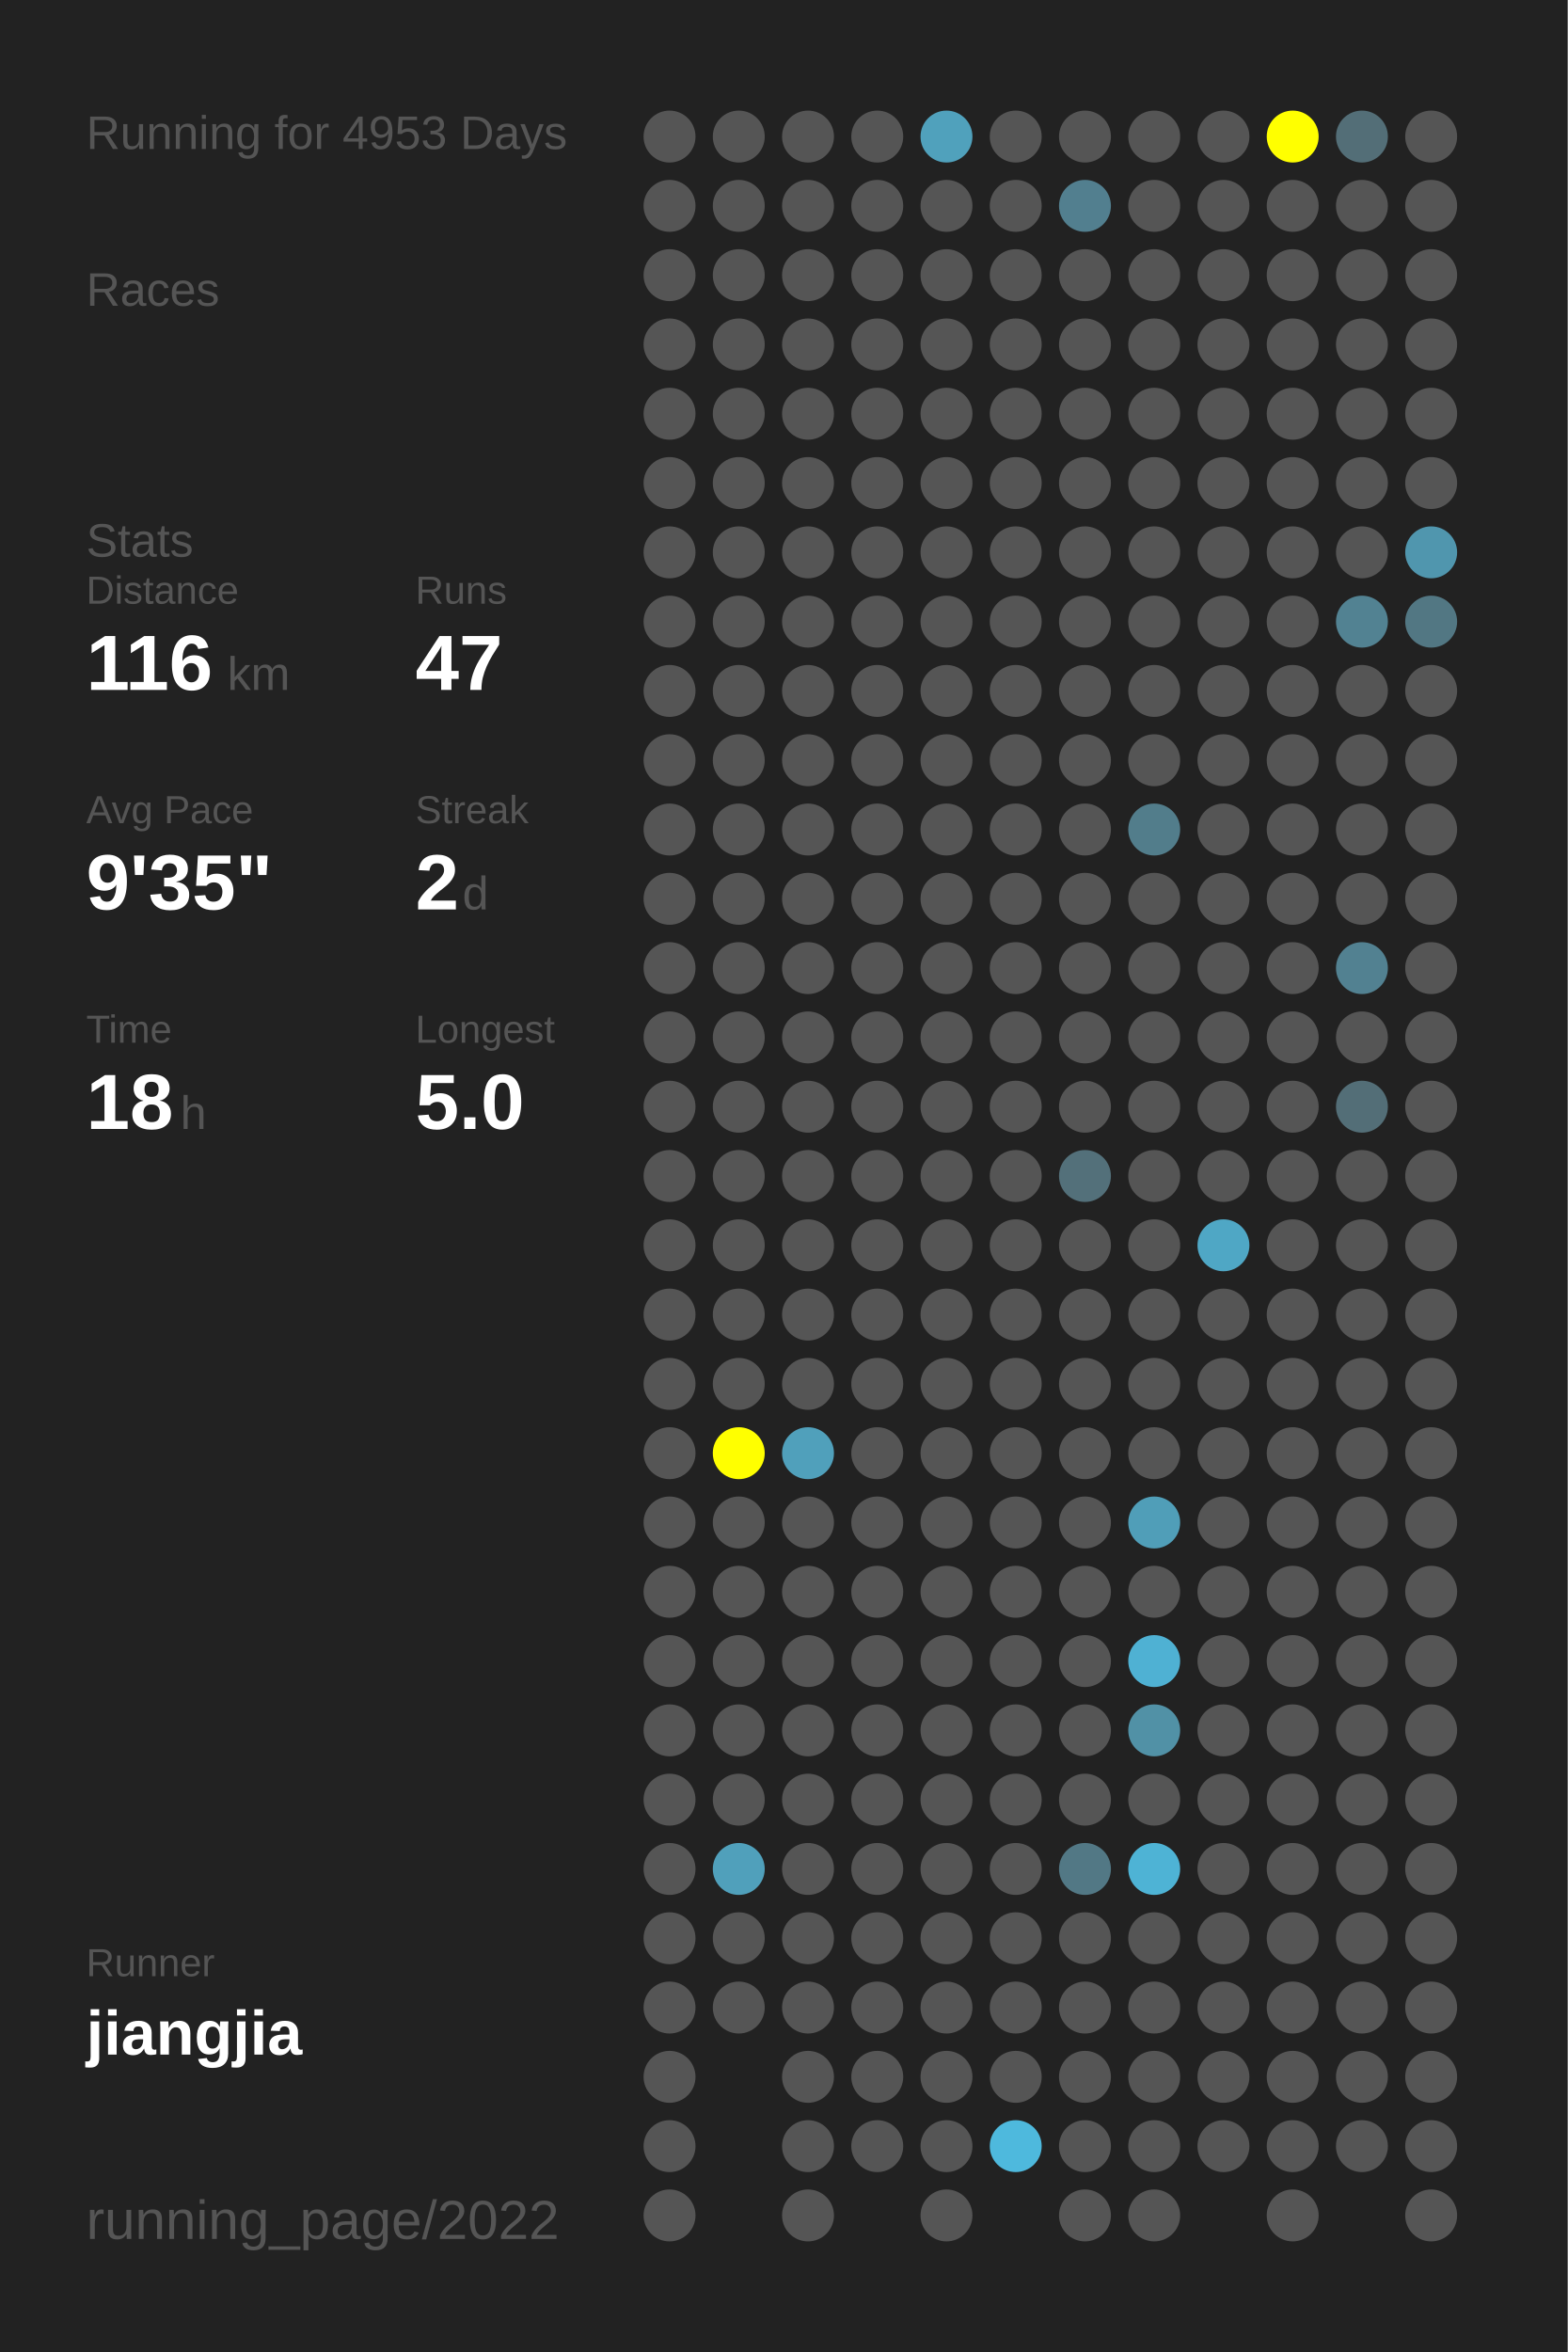
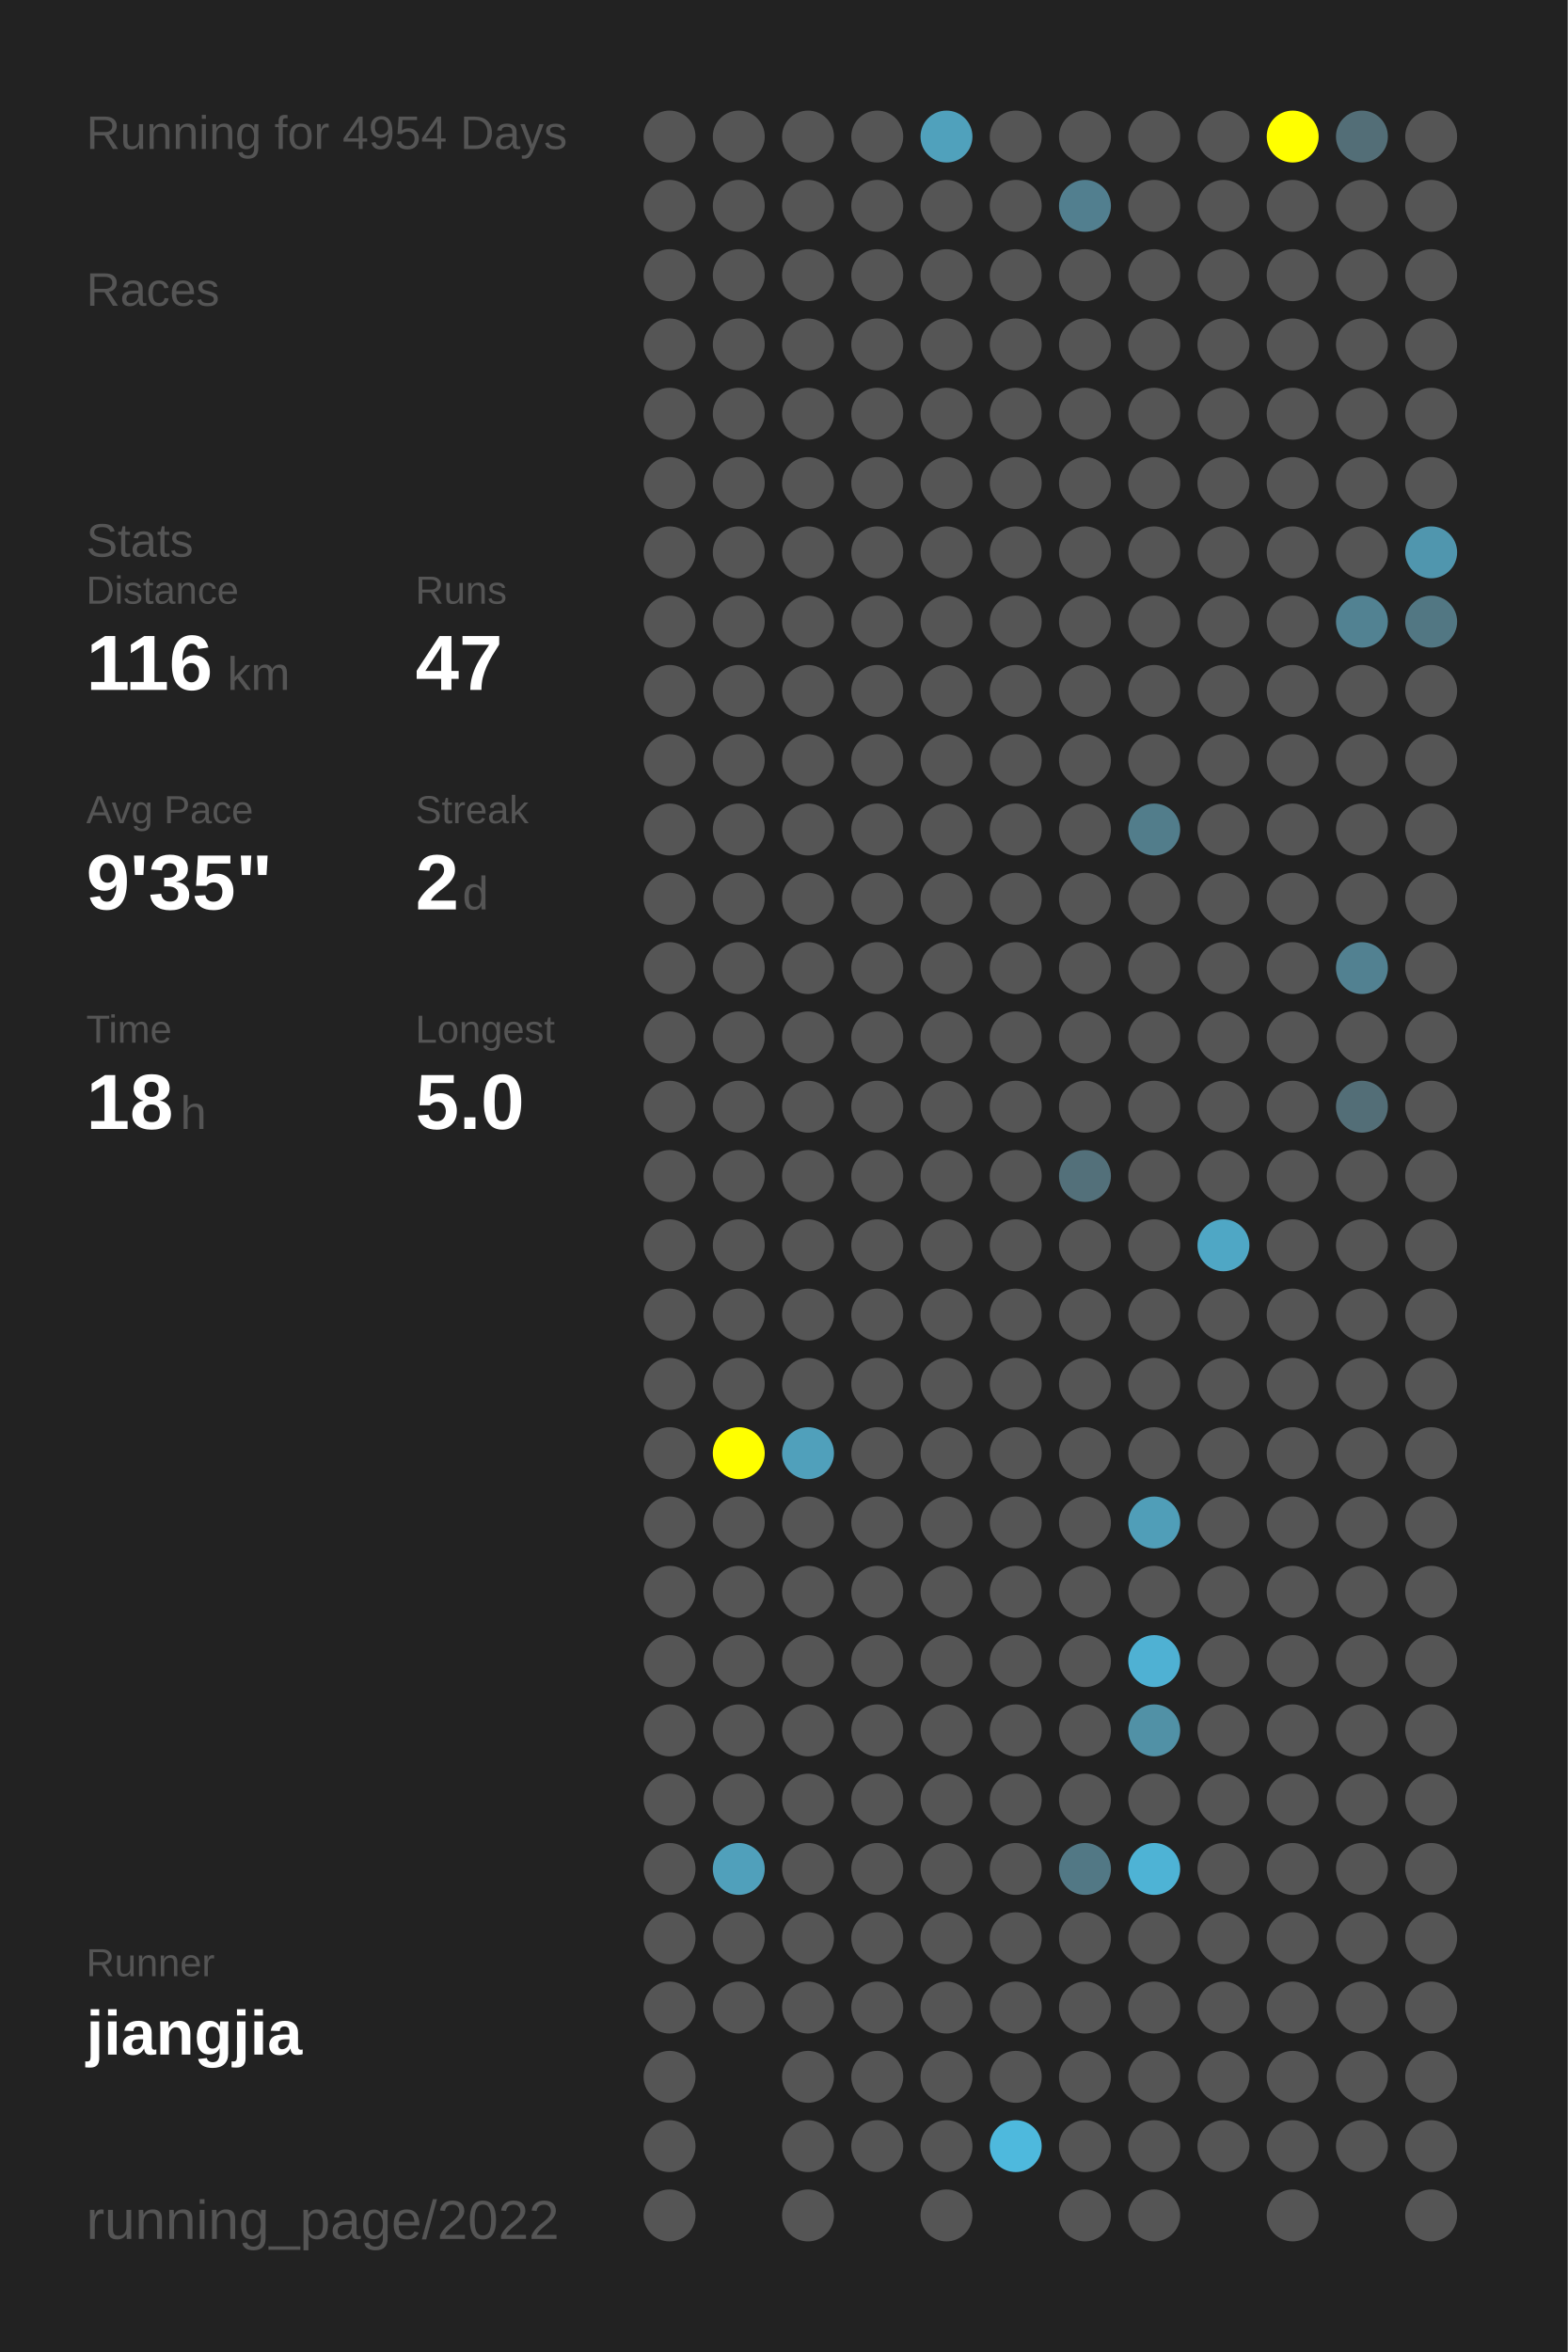
<svg xmlns="http://www.w3.org/2000/svg" baseProfile="full" height="300mm" version="1.1" viewBox="0,0,200,300" width="200mm">
  <defs />
  <rect fill="#222222" height="300" width="200" x="0" y="0" />
-   <text fill="#555555" style="font-size:6px; font-family:Arial;" x="11" y="19">Running for 4953 Days</text>
+   <text fill="#555555" style="font-size:6px; font-family:Arial;" x="11" y="19">Running for 4954 Days</text>
  <text fill="#555555" style="font-size:6px; font-family:Arial;" x="11" y="39">Races</text>
  <text fill="#555555" style="font-size:6px; font-family:Arial;" x="11" y="71">Stats</text>
  <text fill="#555555" style="font-size:5px; font-family:Arial;" x="11" y="77">Distance</text>
  <text fill="#FFFFFF" style="font-size:10px; font-family:Arial; font-weight:bold;" x="11" y="88">116</text>
  <text fill="#555555" style="font-size:6px; font-family:Arial;" x="29" y="88">km</text>
  <text fill="#555555" style="font-size:5px; font-family:Arial;" x="53" y="77">Runs</text>
  <text fill="#FFFFFF" style="font-size:10px; font-family:Arial; font-weight:bold;" x="53" y="88">47</text>
  <text fill="#555555" style="font-size:5px; font-family:Arial;" x="11" y="105">Avg Pace</text>
  <text fill="#FFFFFF" style="font-size:10px; font-family:Arial; font-weight:bold;" x="11" y="116">9'35"</text>
  <text fill="#555555" style="font-size:5px; font-family:Arial;" x="53" y="105">Streak</text>
  <text fill="#FFFFFF" style="font-size:10px; font-family:Arial; font-weight:bold;" x="53" y="116">2</text>
  <text fill="#555555" style="font-size:6px; font-family:Arial;" x="59" y="116">d</text>
  <text fill="#555555" style="font-size:5px; font-family:Arial;" x="11" y="133">Time</text>
  <text fill="#FFFFFF" style="font-size:10px; font-family:Arial; font-weight:bold;" x="11" y="144">18</text>
  <text fill="#555555" style="font-size:6px; font-family:Arial;" x="23" y="144">h</text>
  <text fill="#555555" style="font-size:5px; font-family:Arial;" x="53" y="133">Longest</text>
  <text fill="#FFFFFF" style="font-size:10px; font-family:Arial; font-weight:bold;" x="53" y="144">5.0</text>
  <text fill="#555555" style="font-size:5px; font-family:Arial;" x="11" y="252.065">Runner</text>
  <text fill="#FFFFFF" style="font-size:8px; font-family:Arial; font-weight:bold;" x="11" y="262.065">jiangjia</text>
  <text fill="#555555" style="font-size:7px; font-family:Arial;" x="11" y="285.581">running_page/2022</text>
  <circle cx="85.417" cy="17.419" fill="#555555" r="3.312" />
  <circle cx="85.417" cy="26.258" fill="#555555" r="3.312" />
  <circle cx="85.417" cy="35.097" fill="#555555" r="3.312" />
  <circle cx="85.417" cy="43.935" fill="#555555" r="3.312" />
  <circle cx="85.417" cy="52.774" fill="#555555" r="3.312" />
  <circle cx="85.417" cy="61.613" fill="#555555" r="3.312" />
  <circle cx="85.417" cy="70.452" fill="#555555" r="3.312" />
  <circle cx="85.417" cy="79.29" fill="#555555" r="3.312" />
  <circle cx="85.417" cy="88.129" fill="#555555" r="3.312" />
  <circle cx="85.417" cy="96.968" fill="#555555" r="3.312" />
  <circle cx="85.417" cy="105.806" fill="#555555" r="3.312" />
  <circle cx="85.417" cy="114.645" fill="#555555" r="3.312" />
  <circle cx="85.417" cy="123.484" fill="#555555" r="3.312" />
  <circle cx="85.417" cy="132.323" fill="#555555" r="3.312" />
  <circle cx="85.417" cy="141.161" fill="#555555" r="3.312" />
  <circle cx="85.417" cy="150" fill="#555555" r="3.312" />
  <circle cx="85.417" cy="158.839" fill="#555555" r="3.312" />
  <circle cx="85.417" cy="167.677" fill="#555555" r="3.312" />
  <circle cx="85.417" cy="176.516" fill="#555555" r="3.312" />
  <circle cx="85.417" cy="185.355" fill="#555555" r="3.312" />
  <circle cx="85.417" cy="194.194" fill="#555555" r="3.312" />
  <circle cx="85.417" cy="203.032" fill="#555555" r="3.312" />
  <circle cx="85.417" cy="211.871" fill="#555555" r="3.312" />
  <circle cx="85.417" cy="220.71" fill="#555555" r="3.312" />
  <circle cx="85.417" cy="229.548" fill="#555555" r="3.312" />
  <circle cx="85.417" cy="238.387" fill="#555555" r="3.312" />
  <circle cx="85.417" cy="247.226" fill="#555555" r="3.312" />
  <circle cx="85.417" cy="256.065" fill="#555555" r="3.312" />
  <circle cx="85.417" cy="264.903" fill="#555555" r="3.312" />
  <circle cx="85.417" cy="273.742" fill="#555555" r="3.312" />
  <circle cx="85.417" cy="282.581" fill="#555555" r="3.312" />
  <circle cx="94.25" cy="17.419" fill="#555555" r="3.312" />
  <circle cx="94.25" cy="26.258" fill="#555555" r="3.312" />
  <circle cx="94.25" cy="35.097" fill="#555555" r="3.312" />
  <circle cx="94.25" cy="43.935" fill="#555555" r="3.312" />
  <circle cx="94.25" cy="52.774" fill="#555555" r="3.312" />
  <circle cx="94.25" cy="61.613" fill="#555555" r="3.312" />
  <circle cx="94.25" cy="70.452" fill="#555555" r="3.312" />
  <circle cx="94.25" cy="79.29" fill="#555555" r="3.312" />
  <circle cx="94.25" cy="88.129" fill="#555555" r="3.312" />
  <circle cx="94.25" cy="96.968" fill="#555555" r="3.312" />
  <circle cx="94.25" cy="105.806" fill="#555555" r="3.312" />
  <circle cx="94.25" cy="114.645" fill="#555555" r="3.312" />
  <circle cx="94.25" cy="123.484" fill="#555555" r="3.312" />
  <circle cx="94.25" cy="132.323" fill="#555555" r="3.312" />
  <circle cx="94.25" cy="141.161" fill="#555555" r="3.312" />
  <circle cx="94.25" cy="150" fill="#555555" r="3.312" />
  <circle cx="94.25" cy="158.839" fill="#555555" r="3.312" />
  <circle cx="94.25" cy="167.677" fill="#555555" r="3.312" />
  <circle cx="94.25" cy="176.516" fill="#555555" r="3.312" />
  <circle cx="94.25" cy="185.355" fill="#FFFF00" r="3.312" />
  <circle cx="94.25" cy="194.194" fill="#555555" r="3.312" />
  <circle cx="94.25" cy="203.032" fill="#555555" r="3.312" />
  <circle cx="94.25" cy="211.871" fill="#555555" r="3.312" />
  <circle cx="94.25" cy="220.71" fill="#555555" r="3.312" />
  <circle cx="94.25" cy="229.548" fill="#555555" r="3.312" />
  <circle cx="94.25" cy="238.387" fill="#50a0bb" r="3.312" />
  <circle cx="94.25" cy="247.226" fill="#555555" r="3.312" />
  <circle cx="94.25" cy="256.065" fill="#555555" r="3.312" />
  <circle cx="103.083" cy="17.419" fill="#555555" r="3.312" />
  <circle cx="103.083" cy="26.258" fill="#555555" r="3.312" />
  <circle cx="103.083" cy="35.097" fill="#555555" r="3.312" />
  <circle cx="103.083" cy="43.935" fill="#555555" r="3.312" />
  <circle cx="103.083" cy="52.774" fill="#555555" r="3.312" />
  <circle cx="103.083" cy="61.613" fill="#555555" r="3.312" />
  <circle cx="103.083" cy="70.452" fill="#555555" r="3.312" />
  <circle cx="103.083" cy="79.29" fill="#555555" r="3.312" />
  <circle cx="103.083" cy="88.129" fill="#555555" r="3.312" />
  <circle cx="103.083" cy="96.968" fill="#555555" r="3.312" />
  <circle cx="103.083" cy="105.806" fill="#555555" r="3.312" />
  <circle cx="103.083" cy="114.645" fill="#555555" r="3.312" />
  <circle cx="103.083" cy="123.484" fill="#555555" r="3.312" />
  <circle cx="103.083" cy="132.323" fill="#555555" r="3.312" />
  <circle cx="103.083" cy="141.161" fill="#555555" r="3.312" />
  <circle cx="103.083" cy="150" fill="#555555" r="3.312" />
  <circle cx="103.083" cy="158.839" fill="#555555" r="3.312" />
  <circle cx="103.083" cy="167.677" fill="#555555" r="3.312" />
  <circle cx="103.083" cy="176.516" fill="#555555" r="3.312" />
  <circle cx="103.083" cy="185.355" fill="#50a0bb" r="3.312" />
  <circle cx="103.083" cy="194.194" fill="#555555" r="3.312" />
  <circle cx="103.083" cy="203.032" fill="#555555" r="3.312" />
  <circle cx="103.083" cy="211.871" fill="#555555" r="3.312" />
  <circle cx="103.083" cy="220.71" fill="#555555" r="3.312" />
  <circle cx="103.083" cy="229.548" fill="#555555" r="3.312" />
  <circle cx="103.083" cy="238.387" fill="#555555" r="3.312" />
  <circle cx="103.083" cy="247.226" fill="#555555" r="3.312" />
  <circle cx="103.083" cy="256.065" fill="#555555" r="3.312" />
  <circle cx="103.083" cy="264.903" fill="#555555" r="3.312" />
  <circle cx="103.083" cy="273.742" fill="#555555" r="3.312" />
  <circle cx="103.083" cy="282.581" fill="#555555" r="3.312" />
  <circle cx="111.917" cy="17.419" fill="#555555" r="3.312" />
  <circle cx="111.917" cy="26.258" fill="#555555" r="3.312" />
  <circle cx="111.917" cy="35.097" fill="#555555" r="3.312" />
  <circle cx="111.917" cy="43.935" fill="#555555" r="3.312" />
  <circle cx="111.917" cy="52.774" fill="#555555" r="3.312" />
  <circle cx="111.917" cy="61.613" fill="#555555" r="3.312" />
  <circle cx="111.917" cy="70.452" fill="#555555" r="3.312" />
  <circle cx="111.917" cy="79.29" fill="#555555" r="3.312" />
  <circle cx="111.917" cy="88.129" fill="#555555" r="3.312" />
  <circle cx="111.917" cy="96.968" fill="#555555" r="3.312" />
  <circle cx="111.917" cy="105.806" fill="#555555" r="3.312" />
  <circle cx="111.917" cy="114.645" fill="#555555" r="3.312" />
  <circle cx="111.917" cy="123.484" fill="#555555" r="3.312" />
  <circle cx="111.917" cy="132.323" fill="#555555" r="3.312" />
  <circle cx="111.917" cy="141.161" fill="#555555" r="3.312" />
  <circle cx="111.917" cy="150" fill="#555555" r="3.312" />
  <circle cx="111.917" cy="158.839" fill="#555555" r="3.312" />
  <circle cx="111.917" cy="167.677" fill="#555555" r="3.312" />
  <circle cx="111.917" cy="176.516" fill="#555555" r="3.312" />
  <circle cx="111.917" cy="185.355" fill="#555555" r="3.312" />
  <circle cx="111.917" cy="194.194" fill="#555555" r="3.312" />
  <circle cx="111.917" cy="203.032" fill="#555555" r="3.312" />
  <circle cx="111.917" cy="211.871" fill="#555555" r="3.312" />
  <circle cx="111.917" cy="220.71" fill="#555555" r="3.312" />
  <circle cx="111.917" cy="229.548" fill="#555555" r="3.312" />
  <circle cx="111.917" cy="238.387" fill="#555555" r="3.312" />
  <circle cx="111.917" cy="247.226" fill="#555555" r="3.312" />
  <circle cx="111.917" cy="256.065" fill="#555555" r="3.312" />
  <circle cx="111.917" cy="264.903" fill="#555555" r="3.312" />
  <circle cx="111.917" cy="273.742" fill="#555555" r="3.312" />
  <circle cx="120.75" cy="17.419" fill="#50a1bc" r="3.312" />
  <circle cx="120.75" cy="26.258" fill="#555555" r="3.312" />
  <circle cx="120.75" cy="35.097" fill="#555555" r="3.312" />
  <circle cx="120.75" cy="43.935" fill="#555555" r="3.312" />
  <circle cx="120.75" cy="52.774" fill="#555555" r="3.312" />
  <circle cx="120.75" cy="61.613" fill="#555555" r="3.312" />
  <circle cx="120.75" cy="70.452" fill="#555555" r="3.312" />
  <circle cx="120.75" cy="79.29" fill="#555555" r="3.312" />
  <circle cx="120.75" cy="88.129" fill="#555555" r="3.312" />
  <circle cx="120.75" cy="96.968" fill="#555555" r="3.312" />
  <circle cx="120.75" cy="105.806" fill="#555555" r="3.312" />
  <circle cx="120.75" cy="114.645" fill="#555555" r="3.312" />
  <circle cx="120.75" cy="123.484" fill="#555555" r="3.312" />
  <circle cx="120.75" cy="132.323" fill="#555555" r="3.312" />
  <circle cx="120.75" cy="141.161" fill="#555555" r="3.312" />
  <circle cx="120.75" cy="150" fill="#555555" r="3.312" />
  <circle cx="120.75" cy="158.839" fill="#555555" r="3.312" />
  <circle cx="120.75" cy="167.677" fill="#555555" r="3.312" />
  <circle cx="120.75" cy="176.516" fill="#555555" r="3.312" />
  <circle cx="120.75" cy="185.355" fill="#555555" r="3.312" />
  <circle cx="120.75" cy="194.194" fill="#555555" r="3.312" />
  <circle cx="120.75" cy="203.032" fill="#555555" r="3.312" />
  <circle cx="120.75" cy="211.871" fill="#555555" r="3.312" />
  <circle cx="120.75" cy="220.71" fill="#555555" r="3.312" />
  <circle cx="120.75" cy="229.548" fill="#555555" r="3.312" />
  <circle cx="120.75" cy="238.387" fill="#555555" r="3.312" />
  <circle cx="120.75" cy="247.226" fill="#555555" r="3.312" />
  <circle cx="120.75" cy="256.065" fill="#555555" r="3.312" />
  <circle cx="120.75" cy="264.903" fill="#555555" r="3.312" />
  <circle cx="120.75" cy="273.742" fill="#555555" r="3.312" />
  <circle cx="120.75" cy="282.581" fill="#555555" r="3.312" />
  <circle cx="129.583" cy="17.419" fill="#555555" r="3.312" />
  <circle cx="129.583" cy="26.258" fill="#555555" r="3.312" />
  <circle cx="129.583" cy="35.097" fill="#555555" r="3.312" />
  <circle cx="129.583" cy="43.935" fill="#555555" r="3.312" />
  <circle cx="129.583" cy="52.774" fill="#555555" r="3.312" />
  <circle cx="129.583" cy="61.613" fill="#555555" r="3.312" />
  <circle cx="129.583" cy="70.452" fill="#555555" r="3.312" />
  <circle cx="129.583" cy="79.29" fill="#555555" r="3.312" />
  <circle cx="129.583" cy="88.129" fill="#555555" r="3.312" />
  <circle cx="129.583" cy="96.968" fill="#555555" r="3.312" />
  <circle cx="129.583" cy="105.806" fill="#555555" r="3.312" />
  <circle cx="129.583" cy="114.645" fill="#555555" r="3.312" />
  <circle cx="129.583" cy="123.484" fill="#555555" r="3.312" />
  <circle cx="129.583" cy="132.323" fill="#555555" r="3.312" />
  <circle cx="129.583" cy="141.161" fill="#555555" r="3.312" />
  <circle cx="129.583" cy="150" fill="#555555" r="3.312" />
  <circle cx="129.583" cy="158.839" fill="#555555" r="3.312" />
  <circle cx="129.583" cy="167.677" fill="#555555" r="3.312" />
  <circle cx="129.583" cy="176.516" fill="#555555" r="3.312" />
  <circle cx="129.583" cy="185.355" fill="#555555" r="3.312" />
  <circle cx="129.583" cy="194.194" fill="#555555" r="3.312" />
  <circle cx="129.583" cy="203.032" fill="#555555" r="3.312" />
  <circle cx="129.583" cy="211.871" fill="#555555" r="3.312" />
  <circle cx="129.583" cy="220.71" fill="#555555" r="3.312" />
  <circle cx="129.583" cy="229.548" fill="#555555" r="3.312" />
  <circle cx="129.583" cy="238.387" fill="#555555" r="3.312" />
  <circle cx="129.583" cy="247.226" fill="#555555" r="3.312" />
  <circle cx="129.583" cy="256.065" fill="#555555" r="3.312" />
  <circle cx="129.583" cy="264.903" fill="#555555" r="3.312" />
  <circle cx="129.583" cy="273.742" fill="#4eb9dd" r="3.312" />
  <circle cx="138.417" cy="17.419" fill="#555555" r="3.312" />
  <circle cx="138.417" cy="26.258" fill="#527f8f" r="3.312" />
  <circle cx="138.417" cy="35.097" fill="#555555" r="3.312" />
  <circle cx="138.417" cy="43.935" fill="#555555" r="3.312" />
  <circle cx="138.417" cy="52.774" fill="#555555" r="3.312" />
  <circle cx="138.417" cy="61.613" fill="#555555" r="3.312" />
  <circle cx="138.417" cy="70.452" fill="#555555" r="3.312" />
  <circle cx="138.417" cy="79.29" fill="#555555" r="3.312" />
  <circle cx="138.417" cy="88.129" fill="#555555" r="3.312" />
  <circle cx="138.417" cy="96.968" fill="#555555" r="3.312" />
  <circle cx="138.417" cy="105.806" fill="#555555" r="3.312" />
  <circle cx="138.417" cy="114.645" fill="#555555" r="3.312" />
  <circle cx="138.417" cy="123.484" fill="#555555" r="3.312" />
  <circle cx="138.417" cy="132.323" fill="#555555" r="3.312" />
  <circle cx="138.417" cy="141.161" fill="#555555" r="3.312" />
  <circle cx="138.417" cy="150" fill="#53707a" r="3.312" />
  <circle cx="138.417" cy="158.839" fill="#555555" r="3.312" />
  <circle cx="138.417" cy="167.677" fill="#555555" r="3.312" />
  <circle cx="138.417" cy="176.516" fill="#555555" r="3.312" />
  <circle cx="138.417" cy="185.355" fill="#555555" r="3.312" />
  <circle cx="138.417" cy="194.194" fill="#555555" r="3.312" />
  <circle cx="138.417" cy="203.032" fill="#555555" r="3.312" />
  <circle cx="138.417" cy="211.871" fill="#555555" r="3.312" />
  <circle cx="138.417" cy="220.71" fill="#555555" r="3.312" />
  <circle cx="138.417" cy="229.548" fill="#555555" r="3.312" />
  <circle cx="138.417" cy="238.387" fill="#527885" r="3.312" />
  <circle cx="138.417" cy="247.226" fill="#555555" r="3.312" />
  <circle cx="138.417" cy="256.065" fill="#555555" r="3.312" />
  <circle cx="138.417" cy="264.903" fill="#555555" r="3.312" />
  <circle cx="138.417" cy="273.742" fill="#555555" r="3.312" />
  <circle cx="138.417" cy="282.581" fill="#555555" r="3.312" />
  <circle cx="147.25" cy="17.419" fill="#555555" r="3.312" />
  <circle cx="147.25" cy="26.258" fill="#555555" r="3.312" />
  <circle cx="147.25" cy="35.097" fill="#555555" r="3.312" />
  <circle cx="147.25" cy="43.935" fill="#555555" r="3.312" />
  <circle cx="147.25" cy="52.774" fill="#555555" r="3.312" />
  <circle cx="147.25" cy="61.613" fill="#555555" r="3.312" />
  <circle cx="147.25" cy="70.452" fill="#555555" r="3.312" />
  <circle cx="147.25" cy="79.29" fill="#555555" r="3.312" />
  <circle cx="147.25" cy="88.129" fill="#555555" r="3.312" />
  <circle cx="147.25" cy="96.968" fill="#555555" r="3.312" />
  <circle cx="147.25" cy="105.806" fill="#527d8b" r="3.312" />
  <circle cx="147.25" cy="114.645" fill="#555555" r="3.312" />
  <circle cx="147.25" cy="123.484" fill="#555555" r="3.312" />
  <circle cx="147.25" cy="132.323" fill="#555555" r="3.312" />
  <circle cx="147.25" cy="141.161" fill="#555555" r="3.312" />
  <circle cx="147.25" cy="150" fill="#555555" r="3.312" />
  <circle cx="147.25" cy="158.839" fill="#555555" r="3.312" />
  <circle cx="147.25" cy="167.677" fill="#555555" r="3.312" />
  <circle cx="147.25" cy="176.516" fill="#555555" r="3.312" />
  <circle cx="147.25" cy="185.355" fill="#555555" r="3.312" />
  <circle cx="147.25" cy="194.194" fill="#509eb8" r="3.312" />
  <circle cx="147.25" cy="203.032" fill="#555555" r="3.312" />
  <circle cx="147.25" cy="211.871" fill="#4fb1d3" r="3.312" />
  <circle cx="147.25" cy="220.71" fill="#5191a6" r="3.312" />
  <circle cx="147.25" cy="229.548" fill="#555555" r="3.312" />
  <circle cx="147.25" cy="238.387" fill="#4eb3d5" r="3.312" />
  <circle cx="147.25" cy="247.226" fill="#555555" r="3.312" />
  <circle cx="147.25" cy="256.065" fill="#555555" r="3.312" />
  <circle cx="147.25" cy="264.903" fill="#555555" r="3.312" />
  <circle cx="147.25" cy="273.742" fill="#555555" r="3.312" />
  <circle cx="147.25" cy="282.581" fill="#555555" r="3.312" />
  <circle cx="156.083" cy="17.419" fill="#555555" r="3.312" />
  <circle cx="156.083" cy="26.258" fill="#555555" r="3.312" />
  <circle cx="156.083" cy="35.097" fill="#555555" r="3.312" />
  <circle cx="156.083" cy="43.935" fill="#555555" r="3.312" />
  <circle cx="156.083" cy="52.774" fill="#555555" r="3.312" />
  <circle cx="156.083" cy="61.613" fill="#555555" r="3.312" />
  <circle cx="156.083" cy="70.452" fill="#555555" r="3.312" />
  <circle cx="156.083" cy="79.29" fill="#555555" r="3.312" />
  <circle cx="156.083" cy="88.129" fill="#555555" r="3.312" />
  <circle cx="156.083" cy="96.968" fill="#555555" r="3.312" />
  <circle cx="156.083" cy="105.806" fill="#555555" r="3.312" />
  <circle cx="156.083" cy="114.645" fill="#555555" r="3.312" />
  <circle cx="156.083" cy="123.484" fill="#555555" r="3.312" />
  <circle cx="156.083" cy="132.323" fill="#555555" r="3.312" />
  <circle cx="156.083" cy="141.161" fill="#555555" r="3.312" />
  <circle cx="156.083" cy="150" fill="#555555" r="3.312" />
  <circle cx="156.083" cy="158.839" fill="#4fa7c5" r="3.312" />
  <circle cx="156.083" cy="167.677" fill="#555555" r="3.312" />
  <circle cx="156.083" cy="176.516" fill="#555555" r="3.312" />
  <circle cx="156.083" cy="185.355" fill="#555555" r="3.312" />
  <circle cx="156.083" cy="194.194" fill="#555555" r="3.312" />
  <circle cx="156.083" cy="203.032" fill="#555555" r="3.312" />
  <circle cx="156.083" cy="211.871" fill="#555555" r="3.312" />
  <circle cx="156.083" cy="220.71" fill="#555555" r="3.312" />
  <circle cx="156.083" cy="229.548" fill="#555555" r="3.312" />
  <circle cx="156.083" cy="238.387" fill="#555555" r="3.312" />
  <circle cx="156.083" cy="247.226" fill="#555555" r="3.312" />
  <circle cx="156.083" cy="256.065" fill="#555555" r="3.312" />
  <circle cx="156.083" cy="264.903" fill="#555555" r="3.312" />
  <circle cx="156.083" cy="273.742" fill="#555555" r="3.312" />
  <circle cx="164.917" cy="17.419" fill="#FFFF00" r="3.312" />
  <circle cx="164.917" cy="26.258" fill="#555555" r="3.312" />
  <circle cx="164.917" cy="35.097" fill="#555555" r="3.312" />
  <circle cx="164.917" cy="43.935" fill="#555555" r="3.312" />
  <circle cx="164.917" cy="52.774" fill="#555555" r="3.312" />
  <circle cx="164.917" cy="61.613" fill="#555555" r="3.312" />
  <circle cx="164.917" cy="70.452" fill="#555555" r="3.312" />
  <circle cx="164.917" cy="79.29" fill="#555555" r="3.312" />
  <circle cx="164.917" cy="88.129" fill="#555555" r="3.312" />
  <circle cx="164.917" cy="96.968" fill="#555555" r="3.312" />
  <circle cx="164.917" cy="105.806" fill="#555555" r="3.312" />
  <circle cx="164.917" cy="114.645" fill="#555555" r="3.312" />
  <circle cx="164.917" cy="123.484" fill="#555555" r="3.312" />
  <circle cx="164.917" cy="132.323" fill="#555555" r="3.312" />
  <circle cx="164.917" cy="141.161" fill="#555555" r="3.312" />
  <circle cx="164.917" cy="150" fill="#555555" r="3.312" />
  <circle cx="164.917" cy="158.839" fill="#555555" r="3.312" />
  <circle cx="164.917" cy="167.677" fill="#555555" r="3.312" />
  <circle cx="164.917" cy="176.516" fill="#555555" r="3.312" />
  <circle cx="164.917" cy="185.355" fill="#555555" r="3.312" />
  <circle cx="164.917" cy="194.194" fill="#555555" r="3.312" />
  <circle cx="164.917" cy="203.032" fill="#555555" r="3.312" />
  <circle cx="164.917" cy="211.871" fill="#555555" r="3.312" />
  <circle cx="164.917" cy="220.71" fill="#555555" r="3.312" />
  <circle cx="164.917" cy="229.548" fill="#555555" r="3.312" />
  <circle cx="164.917" cy="238.387" fill="#555555" r="3.312" />
  <circle cx="164.917" cy="247.226" fill="#555555" r="3.312" />
  <circle cx="164.917" cy="256.065" fill="#555555" r="3.312" />
  <circle cx="164.917" cy="264.903" fill="#555555" r="3.312" />
  <circle cx="164.917" cy="273.742" fill="#555555" r="3.312" />
  <circle cx="164.917" cy="282.581" fill="#555555" r="3.312" />
  <circle cx="173.75" cy="17.419" fill="#536e77" r="3.312" />
  <circle cx="173.75" cy="26.258" fill="#555555" r="3.312" />
  <circle cx="173.75" cy="35.097" fill="#555555" r="3.312" />
  <circle cx="173.75" cy="43.935" fill="#555555" r="3.312" />
  <circle cx="173.75" cy="52.774" fill="#555555" r="3.312" />
  <circle cx="173.75" cy="61.613" fill="#555555" r="3.312" />
  <circle cx="173.75" cy="70.452" fill="#555555" r="3.312" />
  <circle cx="173.75" cy="79.29" fill="#528292" r="3.312" />
  <circle cx="173.75" cy="88.129" fill="#555555" r="3.312" />
  <circle cx="173.75" cy="96.968" fill="#555555" r="3.312" />
  <circle cx="173.75" cy="105.806" fill="#555555" r="3.312" />
  <circle cx="173.75" cy="114.645" fill="#555555" r="3.312" />
  <circle cx="173.75" cy="123.484" fill="#528191" r="3.312" />
  <circle cx="173.75" cy="132.323" fill="#555555" r="3.312" />
  <circle cx="173.75" cy="141.161" fill="#536e77" r="3.312" />
  <circle cx="173.75" cy="150" fill="#555555" r="3.312" />
  <circle cx="173.75" cy="158.839" fill="#555555" r="3.312" />
  <circle cx="173.75" cy="167.677" fill="#555555" r="3.312" />
  <circle cx="173.75" cy="176.516" fill="#555555" r="3.312" />
  <circle cx="173.75" cy="185.355" fill="#555555" r="3.312" />
  <circle cx="173.75" cy="194.194" fill="#555555" r="3.312" />
  <circle cx="173.75" cy="203.032" fill="#555555" r="3.312" />
  <circle cx="173.75" cy="211.871" fill="#555555" r="3.312" />
  <circle cx="173.75" cy="220.71" fill="#555555" r="3.312" />
  <circle cx="173.75" cy="229.548" fill="#555555" r="3.312" />
  <circle cx="173.75" cy="238.387" fill="#555555" r="3.312" />
  <circle cx="173.75" cy="247.226" fill="#555555" r="3.312" />
  <circle cx="173.75" cy="256.065" fill="#555555" r="3.312" />
  <circle cx="173.75" cy="264.903" fill="#555555" r="3.312" />
  <circle cx="173.75" cy="273.742" fill="#555555" r="3.312" />
  <circle cx="182.583" cy="17.419" fill="#555555" r="3.312" />
  <circle cx="182.583" cy="26.258" fill="#555555" r="3.312" />
  <circle cx="182.583" cy="35.097" fill="#555555" r="3.312" />
  <circle cx="182.583" cy="43.935" fill="#555555" r="3.312" />
  <circle cx="182.583" cy="52.774" fill="#555555" r="3.312" />
  <circle cx="182.583" cy="61.613" fill="#555555" r="3.312" />
  <circle cx="182.583" cy="70.452" fill="#5096ae" r="3.312" />
  <circle cx="182.583" cy="79.29" fill="#527783" r="3.312" />
  <circle cx="182.583" cy="88.129" fill="#555555" r="3.312" />
  <circle cx="182.583" cy="96.968" fill="#555555" r="3.312" />
  <circle cx="182.583" cy="105.806" fill="#555555" r="3.312" />
  <circle cx="182.583" cy="114.645" fill="#555555" r="3.312" />
  <circle cx="182.583" cy="123.484" fill="#555555" r="3.312" />
  <circle cx="182.583" cy="132.323" fill="#555555" r="3.312" />
  <circle cx="182.583" cy="141.161" fill="#555555" r="3.312" />
  <circle cx="182.583" cy="150" fill="#555555" r="3.312" />
  <circle cx="182.583" cy="158.839" fill="#555555" r="3.312" />
  <circle cx="182.583" cy="167.677" fill="#555555" r="3.312" />
  <circle cx="182.583" cy="176.516" fill="#555555" r="3.312" />
  <circle cx="182.583" cy="185.355" fill="#555555" r="3.312" />
  <circle cx="182.583" cy="194.194" fill="#555555" r="3.312" />
  <circle cx="182.583" cy="203.032" fill="#555555" r="3.312" />
  <circle cx="182.583" cy="211.871" fill="#555555" r="3.312" />
  <circle cx="182.583" cy="220.71" fill="#555555" r="3.312" />
  <circle cx="182.583" cy="229.548" fill="#555555" r="3.312" />
  <circle cx="182.583" cy="238.387" fill="#555555" r="3.312" />
  <circle cx="182.583" cy="247.226" fill="#555555" r="3.312" />
  <circle cx="182.583" cy="256.065" fill="#555555" r="3.312" />
  <circle cx="182.583" cy="264.903" fill="#555555" r="3.312" />
  <circle cx="182.583" cy="273.742" fill="#555555" r="3.312" />
  <circle cx="182.583" cy="282.581" fill="#555555" r="3.312" />
</svg>
